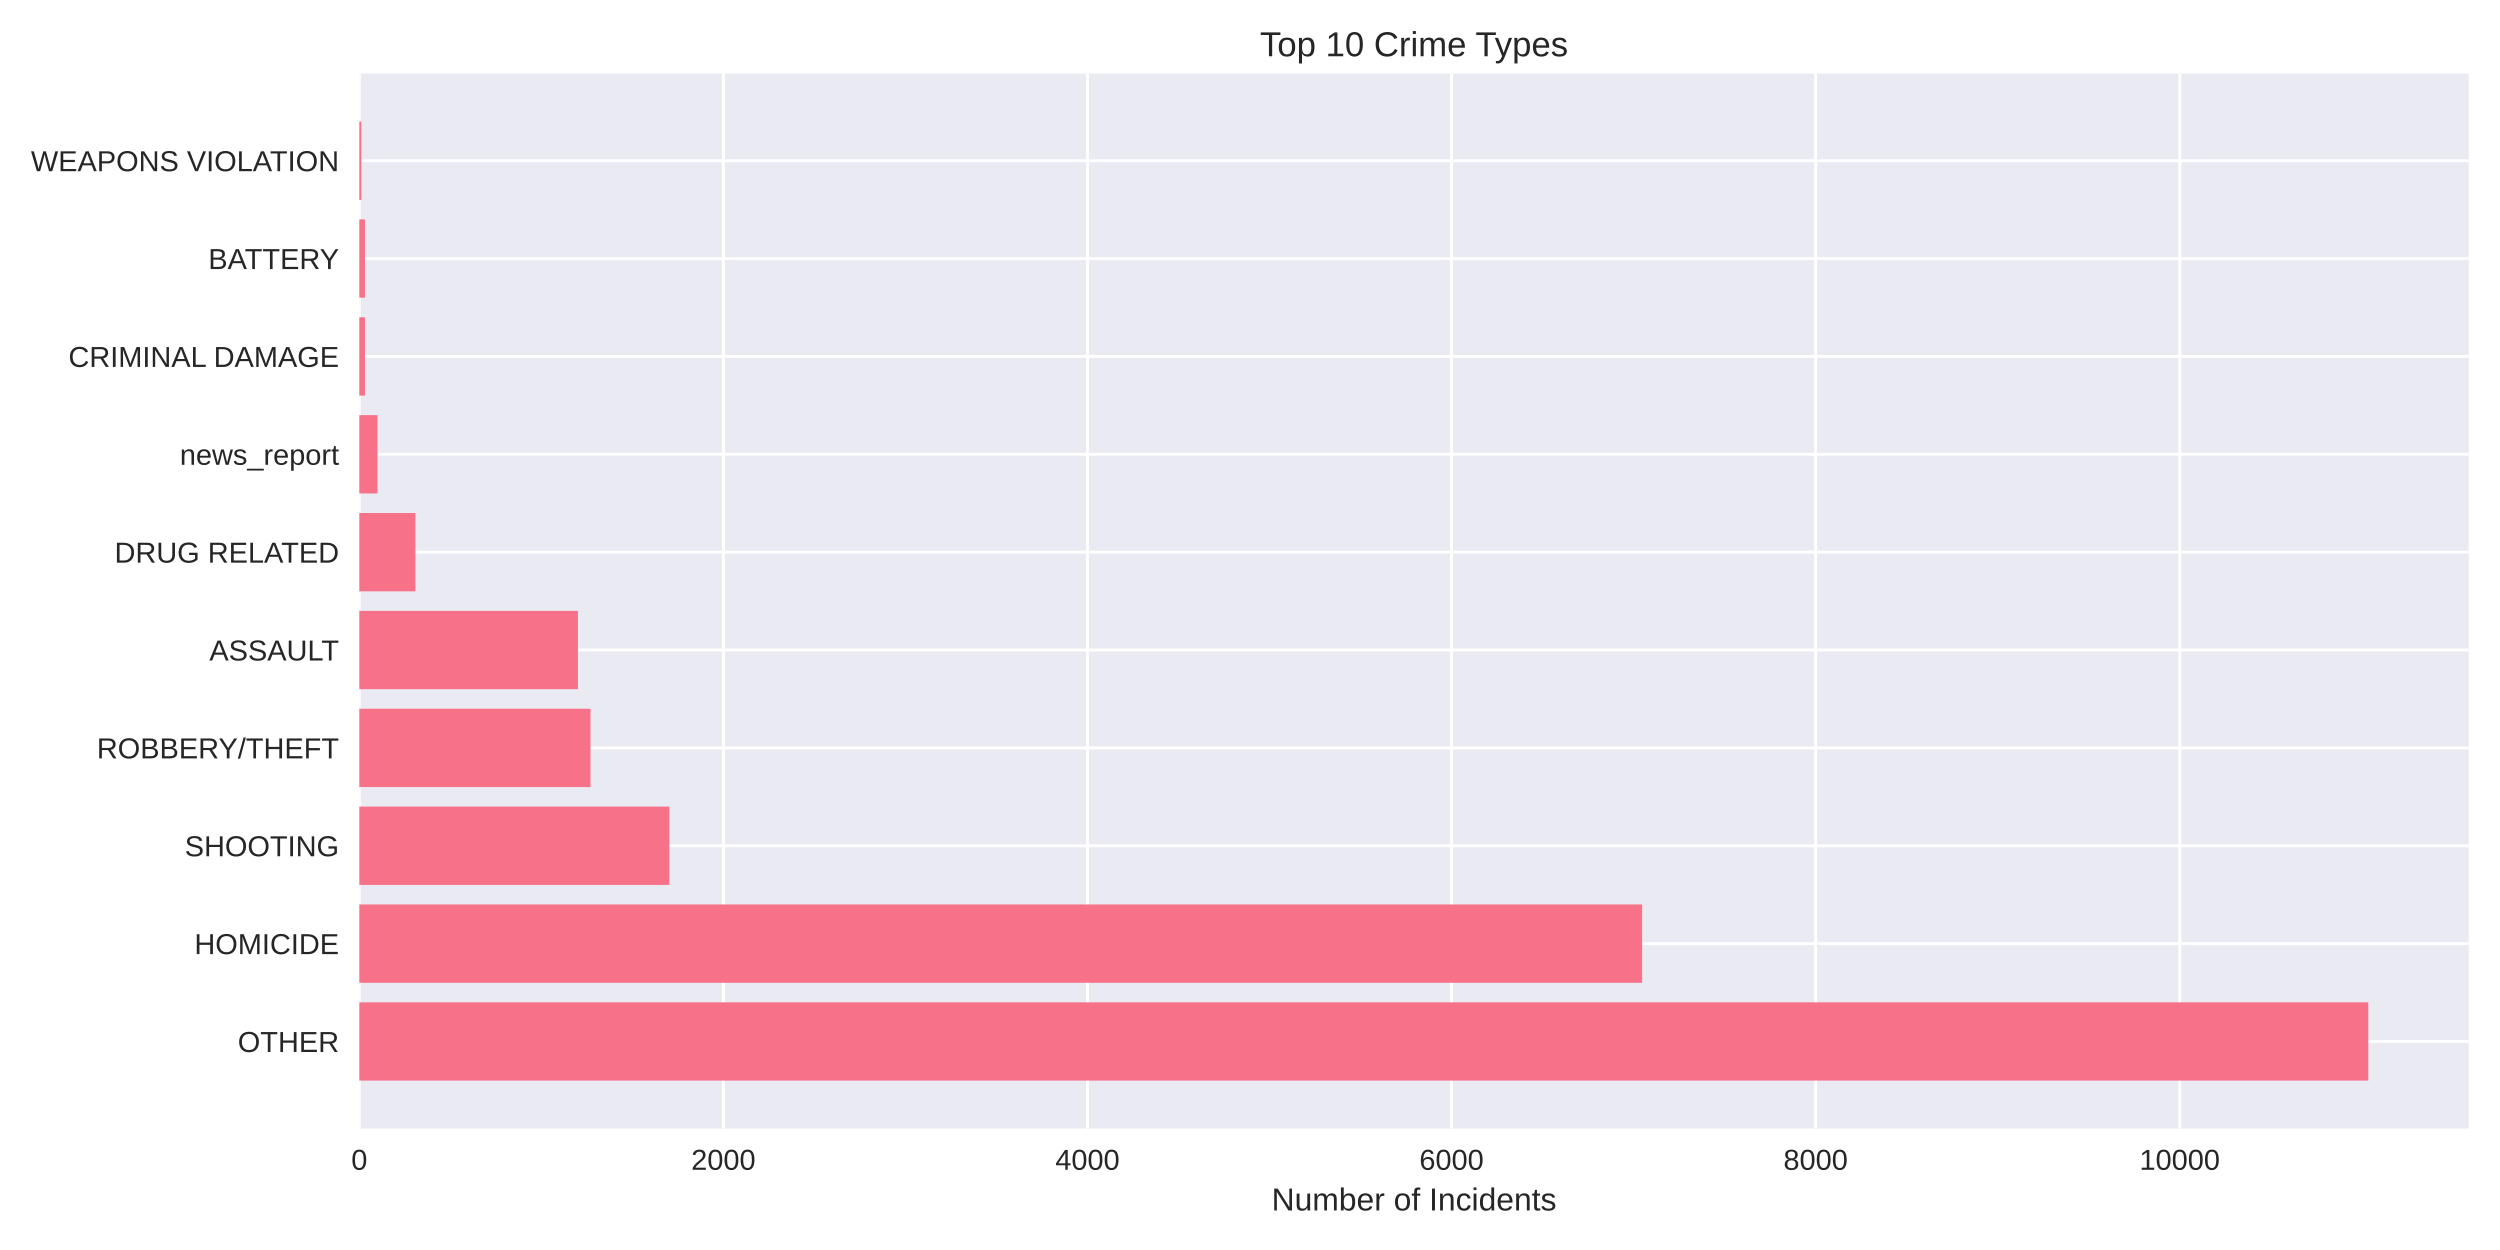
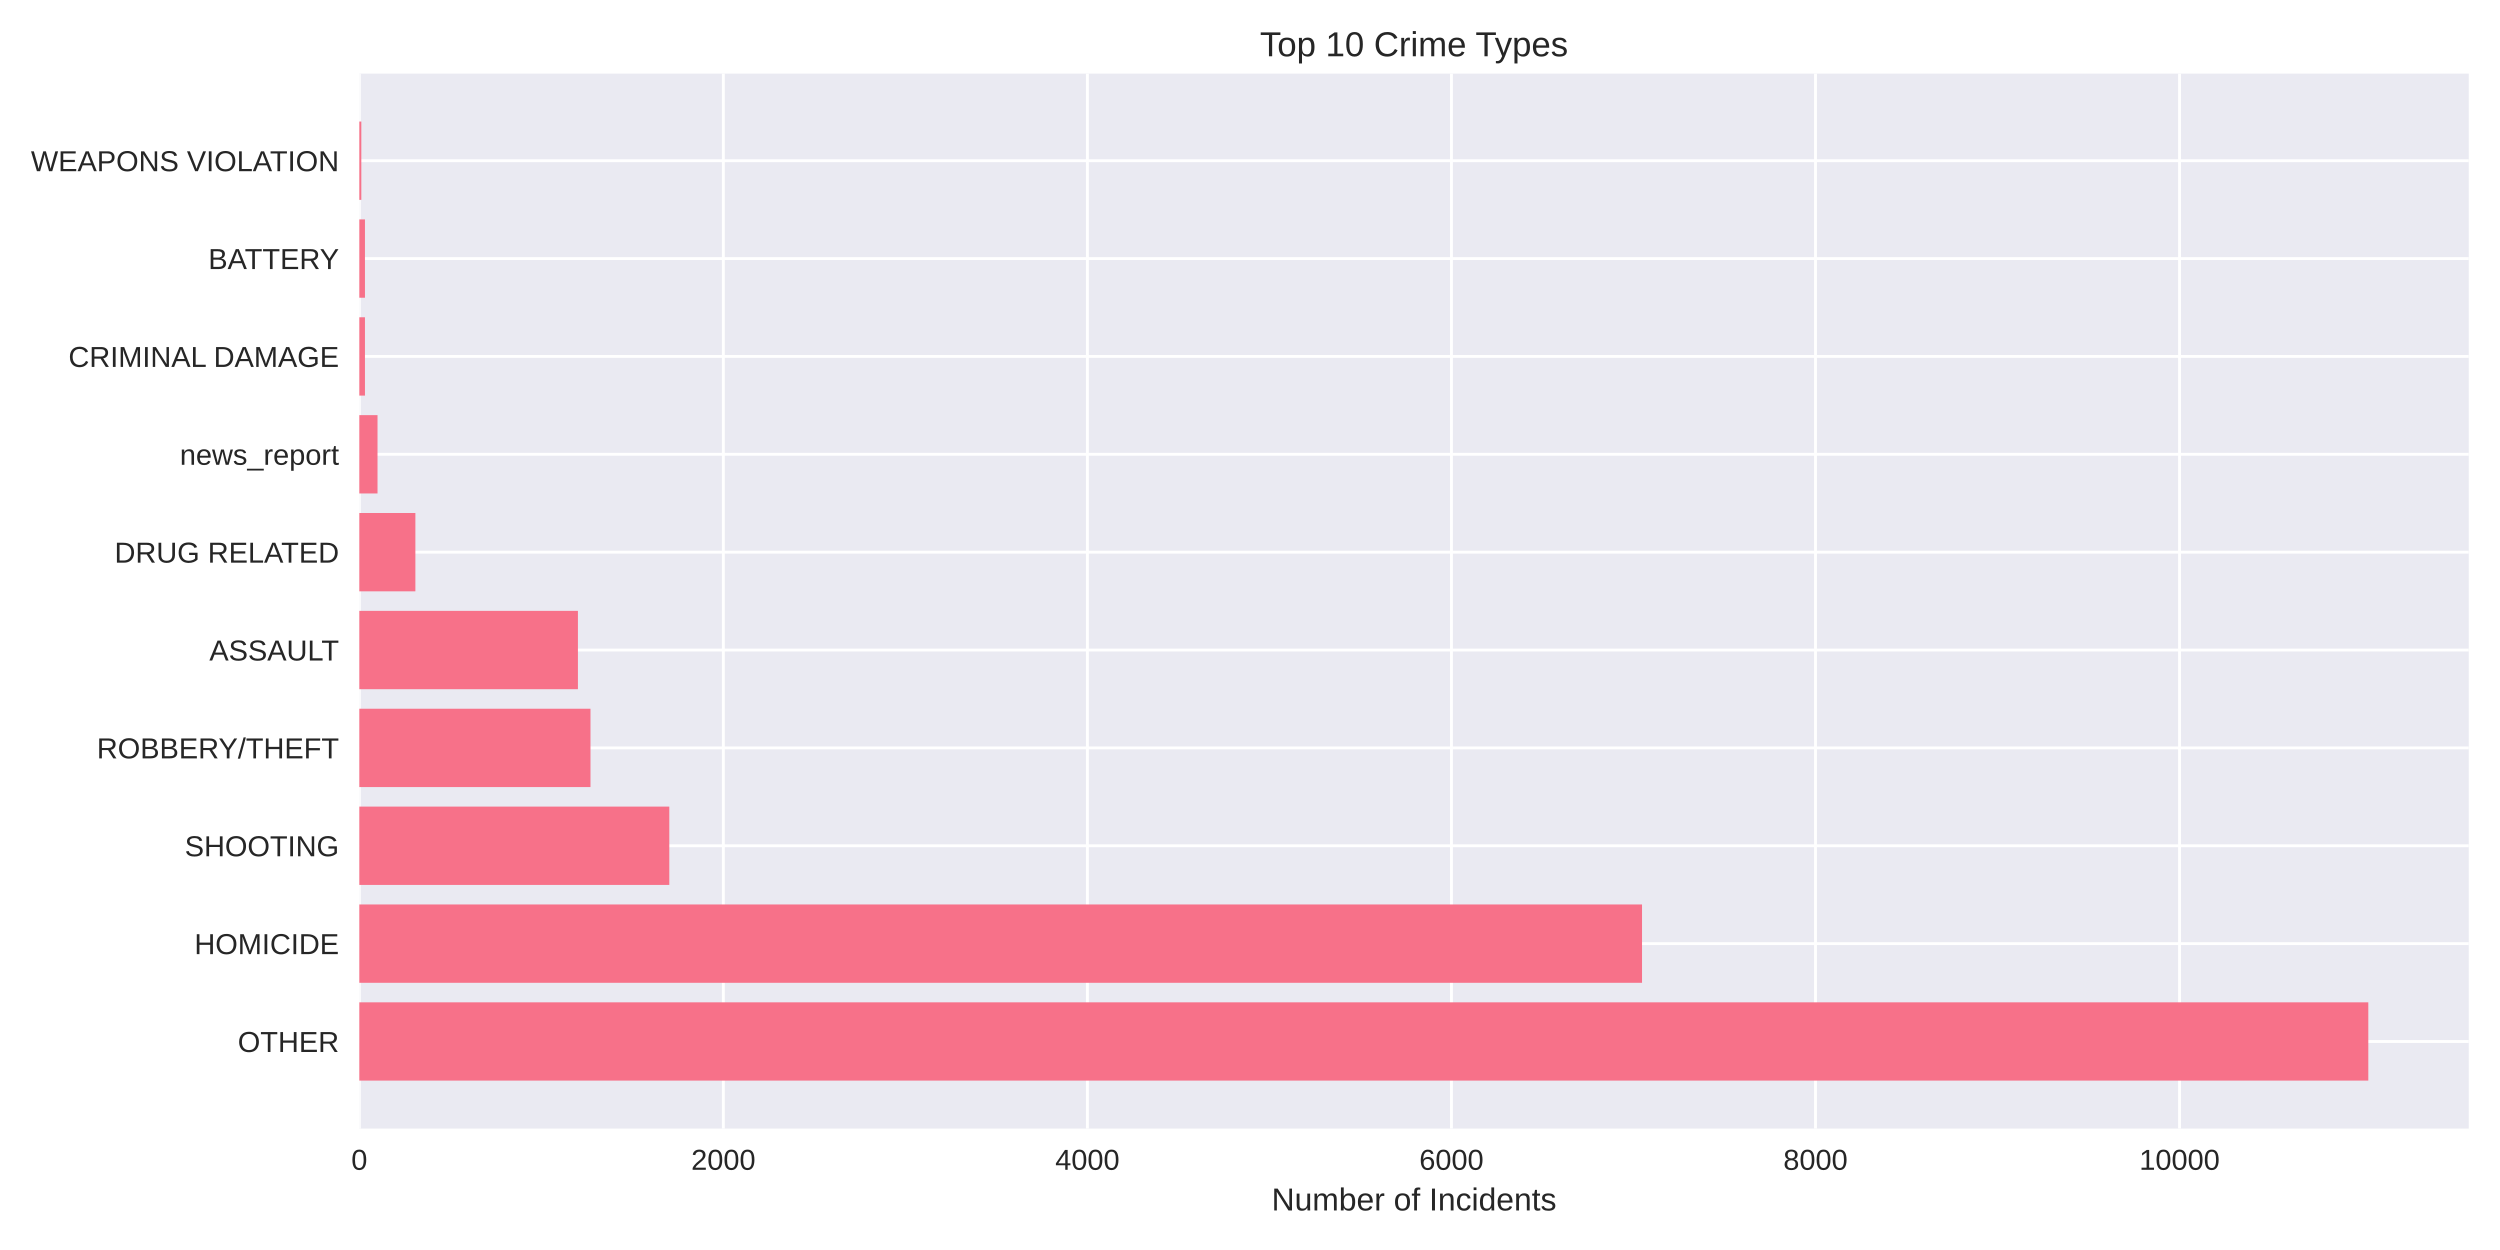
<svg xmlns="http://www.w3.org/2000/svg" width="864pt" height="432pt" viewBox="0 0 864 432" version="1.1">
  <defs>
    <style type="text/css">*{stroke-linejoin: round; stroke-linecap: butt}</style>
  </defs>
  <g id="figure_1">
    <g id="patch_1">
      <path d="M 0 432  L 864 432  L 864 0  L 0 0  z " style="fill: #ffffff" />
    </g>
    <g id="axes_1">
      <g id="patch_2">
        <path d="M 124.18 390.04  L 853.2 390.04  L 853.2 25.44  L 124.18 25.44  z " style="fill: #eaeaf2" />
      </g>
      <g id="matplotlib.axis_1">
        <g id="xtick_1">
          <g id="line2d_1">
-             <path d="M 124.18 390.04  L 124.18 25.44  " clip-path="url(#p2270d7a76c)" style="fill: none; stroke: #ffffff; stroke-linecap: round" />
+             <path d="M 124.18 390.04  L 124.18 25.44  " clip-path="url(#p872a09789e)" style="fill: none; stroke: #ffffff; stroke-linecap: round" />
          </g>
          <g id="line2d_2" />
          <g id="text_1">
            <text style="fill: #262626; font: 10px 'Arial', 'Liberation Sans', 'DejaVu Sans', 'Bitstream Vera Sans', sans-serif; text-anchor: middle" x="124.18" y="404.287" transform="rotate(-0 124.18 404.2869)">0</text>
          </g>
        </g>
        <g id="xtick_2">
          <g id="line2d_3">
-             <path d="M 250.005 390.04  L 250.005 25.44  " clip-path="url(#p2270d7a76c)" style="fill: none; stroke: #ffffff; stroke-linecap: round" />
+             <path d="M 249.994 390.04  L 249.994 25.44  " clip-path="url(#p872a09789e)" style="fill: none; stroke: #ffffff; stroke-linecap: round" />
          </g>
          <g id="line2d_4" />
          <g id="text_2">
-             <text style="fill: #262626; font: 10px 'Arial', 'Liberation Sans', 'DejaVu Sans', 'Bitstream Vera Sans', sans-serif; text-anchor: middle" x="250.005" y="404.287" transform="rotate(-0 250.0054 404.2869)">2000</text>
+             <text style="fill: #262626; font: 10px 'Arial', 'Liberation Sans', 'DejaVu Sans', 'Bitstream Vera Sans', sans-serif; text-anchor: middle" x="249.994" y="404.287" transform="rotate(-0 249.994 404.2869)">2000</text>
          </g>
        </g>
        <g id="xtick_3">
          <g id="line2d_5">
-             <path d="M 375.831 390.04  L 375.831 25.44  " clip-path="url(#p2270d7a76c)" style="fill: none; stroke: #ffffff; stroke-linecap: round" />
+             <path d="M 375.808 390.04  L 375.808 25.44  " clip-path="url(#p872a09789e)" style="fill: none; stroke: #ffffff; stroke-linecap: round" />
          </g>
          <g id="line2d_6" />
          <g id="text_3">
-             <text style="fill: #262626; font: 10px 'Arial', 'Liberation Sans', 'DejaVu Sans', 'Bitstream Vera Sans', sans-serif; text-anchor: middle" x="375.831" y="404.287" transform="rotate(-0 375.8309 404.2869)">4000</text>
+             <text style="fill: #262626; font: 10px 'Arial', 'Liberation Sans', 'DejaVu Sans', 'Bitstream Vera Sans', sans-serif; text-anchor: middle" x="375.808" y="404.287" transform="rotate(-0 375.8081 404.2869)">4000</text>
          </g>
        </g>
        <g id="xtick_4">
          <g id="line2d_7">
-             <path d="M 501.656 390.04  L 501.656 25.44  " clip-path="url(#p2270d7a76c)" style="fill: none; stroke: #ffffff; stroke-linecap: round" />
+             <path d="M 501.622 390.04  L 501.622 25.44  " clip-path="url(#p872a09789e)" style="fill: none; stroke: #ffffff; stroke-linecap: round" />
          </g>
          <g id="line2d_8" />
          <g id="text_4">
-             <text style="fill: #262626; font: 10px 'Arial', 'Liberation Sans', 'DejaVu Sans', 'Bitstream Vera Sans', sans-serif; text-anchor: middle" x="501.656" y="404.287" transform="rotate(-0 501.6563 404.2869)">6000</text>
+             <text style="fill: #262626; font: 10px 'Arial', 'Liberation Sans', 'DejaVu Sans', 'Bitstream Vera Sans', sans-serif; text-anchor: middle" x="501.622" y="404.287" transform="rotate(-0 501.6221 404.2869)">6000</text>
          </g>
        </g>
        <g id="xtick_5">
          <g id="line2d_9">
-             <path d="M 627.482 390.04  L 627.482 25.44  " clip-path="url(#p2270d7a76c)" style="fill: none; stroke: #ffffff; stroke-linecap: round" />
+             <path d="M 627.436 390.04  L 627.436 25.44  " clip-path="url(#p872a09789e)" style="fill: none; stroke: #ffffff; stroke-linecap: round" />
          </g>
          <g id="line2d_10" />
          <g id="text_5">
-             <text style="fill: #262626; font: 10px 'Arial', 'Liberation Sans', 'DejaVu Sans', 'Bitstream Vera Sans', sans-serif; text-anchor: middle" x="627.482" y="404.287" transform="rotate(-0 627.4817 404.2869)">8000</text>
+             <text style="fill: #262626; font: 10px 'Arial', 'Liberation Sans', 'DejaVu Sans', 'Bitstream Vera Sans', sans-serif; text-anchor: middle" x="627.436" y="404.287" transform="rotate(-0 627.4361 404.2869)">8000</text>
          </g>
        </g>
        <g id="xtick_6">
          <g id="line2d_11">
-             <path d="M 753.307 390.04  L 753.307 25.44  " clip-path="url(#p2270d7a76c)" style="fill: none; stroke: #ffffff; stroke-linecap: round" />
+             <path d="M 753.25 390.04  L 753.25 25.44  " clip-path="url(#p872a09789e)" style="fill: none; stroke: #ffffff; stroke-linecap: round" />
          </g>
          <g id="line2d_12" />
          <g id="text_6">
-             <text style="fill: #262626; font: 10px 'Arial', 'Liberation Sans', 'DejaVu Sans', 'Bitstream Vera Sans', sans-serif; text-anchor: middle" x="753.307" y="404.287" transform="rotate(-0 753.3072 404.2869)">10000</text>
+             <text style="fill: #262626; font: 10px 'Arial', 'Liberation Sans', 'DejaVu Sans', 'Bitstream Vera Sans', sans-serif; text-anchor: middle" x="753.25" y="404.287" transform="rotate(-0 753.2502 404.2869)">10000</text>
          </g>
        </g>
        <g id="text_7">
          <text style="fill: #262626; font: 11px 'Arial', 'Liberation Sans', 'DejaVu Sans', 'Bitstream Vera Sans', sans-serif; text-anchor: middle" x="488.69" y="418.333" transform="rotate(-0 488.69 418.3334)">Number of Incidents</text>
        </g>
      </g>
      <g id="matplotlib.axis_2">
        <g id="ytick_1">
          <g id="line2d_13">
-             <path d="M 124.18 359.939  L 853.2 359.939  " clip-path="url(#p2270d7a76c)" style="fill: none; stroke: #ffffff; stroke-linecap: round" />
+             <path d="M 124.18 359.939  L 853.2 359.939  " clip-path="url(#p872a09789e)" style="fill: none; stroke: #ffffff; stroke-linecap: round" />
          </g>
          <g id="line2d_14" />
          <g id="text_8">
            <text style="fill: #262626; font: 10px 'Arial', 'Liberation Sans', 'DejaVu Sans', 'Bitstream Vera Sans', sans-serif; text-anchor: end" x="117.18" y="363.562" transform="rotate(-0 117.18 363.562)">OTHER</text>
          </g>
        </g>
        <g id="ytick_2">
          <g id="line2d_15">
-             <path d="M 124.18 326.117  L 853.2 326.117  " clip-path="url(#p2270d7a76c)" style="fill: none; stroke: #ffffff; stroke-linecap: round" />
+             <path d="M 124.18 326.117  L 853.2 326.117  " clip-path="url(#p872a09789e)" style="fill: none; stroke: #ffffff; stroke-linecap: round" />
          </g>
          <g id="line2d_16" />
          <g id="text_9">
            <text style="fill: #262626; font: 10px 'Arial', 'Liberation Sans', 'DejaVu Sans', 'Bitstream Vera Sans', sans-serif; text-anchor: end" x="117.18" y="329.74" transform="rotate(-0 117.18 329.7401)">HOMICIDE</text>
          </g>
        </g>
        <g id="ytick_3">
          <g id="line2d_17">
-             <path d="M 124.18 292.295  L 853.2 292.295  " clip-path="url(#p2270d7a76c)" style="fill: none; stroke: #ffffff; stroke-linecap: round" />
+             <path d="M 124.18 292.295  L 853.2 292.295  " clip-path="url(#p872a09789e)" style="fill: none; stroke: #ffffff; stroke-linecap: round" />
          </g>
          <g id="line2d_18" />
          <g id="text_10">
            <text style="fill: #262626; font: 10px 'Arial', 'Liberation Sans', 'DejaVu Sans', 'Bitstream Vera Sans', sans-serif; text-anchor: end" x="117.18" y="295.918" transform="rotate(-0 117.18 295.9182)">SHOOTING</text>
          </g>
        </g>
        <g id="ytick_4">
          <g id="line2d_19">
-             <path d="M 124.18 258.473  L 853.2 258.473  " clip-path="url(#p2270d7a76c)" style="fill: none; stroke: #ffffff; stroke-linecap: round" />
+             <path d="M 124.18 258.473  L 853.2 258.473  " clip-path="url(#p872a09789e)" style="fill: none; stroke: #ffffff; stroke-linecap: round" />
          </g>
          <g id="line2d_20" />
          <g id="text_11">
            <text style="fill: #262626; font: 10px 'Arial', 'Liberation Sans', 'DejaVu Sans', 'Bitstream Vera Sans', sans-serif; text-anchor: end" x="117.18" y="262.096" transform="rotate(-0 117.18 262.0963)">ROBBERY/THEFT</text>
          </g>
        </g>
        <g id="ytick_5">
          <g id="line2d_21">
-             <path d="M 124.18 224.651  L 853.2 224.651  " clip-path="url(#p2270d7a76c)" style="fill: none; stroke: #ffffff; stroke-linecap: round" />
+             <path d="M 124.18 224.651  L 853.2 224.651  " clip-path="url(#p872a09789e)" style="fill: none; stroke: #ffffff; stroke-linecap: round" />
          </g>
          <g id="line2d_22" />
          <g id="text_12">
            <text style="fill: #262626; font: 10px 'Arial', 'Liberation Sans', 'DejaVu Sans', 'Bitstream Vera Sans', sans-serif; text-anchor: end" x="117.18" y="228.274" transform="rotate(-0 117.18 228.2744)">ASSAULT</text>
          </g>
        </g>
        <g id="ytick_6">
          <g id="line2d_23">
-             <path d="M 124.18 190.829  L 853.2 190.829  " clip-path="url(#p2270d7a76c)" style="fill: none; stroke: #ffffff; stroke-linecap: round" />
+             <path d="M 124.18 190.829  L 853.2 190.829  " clip-path="url(#p872a09789e)" style="fill: none; stroke: #ffffff; stroke-linecap: round" />
          </g>
          <g id="line2d_24" />
          <g id="text_13">
            <text style="fill: #262626; font: 10px 'Arial', 'Liberation Sans', 'DejaVu Sans', 'Bitstream Vera Sans', sans-serif; text-anchor: end" x="117.18" y="194.452" transform="rotate(-0 117.18 194.4525)">DRUG RELATED</text>
          </g>
        </g>
        <g id="ytick_7">
          <g id="line2d_25">
-             <path d="M 124.18 157.007  L 853.2 157.007  " clip-path="url(#p2270d7a76c)" style="fill: none; stroke: #ffffff; stroke-linecap: round" />
+             <path d="M 124.18 157.007  L 853.2 157.007  " clip-path="url(#p872a09789e)" style="fill: none; stroke: #ffffff; stroke-linecap: round" />
          </g>
          <g id="line2d_26" />
          <g id="text_14">
            <text style="fill: #262626; font: 10px 'Arial', 'Liberation Sans', 'DejaVu Sans', 'Bitstream Vera Sans', sans-serif; text-anchor: end" x="117.18" y="160.631" transform="rotate(-0 117.18 160.6306)">news_report</text>
          </g>
        </g>
        <g id="ytick_8">
          <g id="line2d_27">
-             <path d="M 124.18 123.185  L 853.2 123.185  " clip-path="url(#p2270d7a76c)" style="fill: none; stroke: #ffffff; stroke-linecap: round" />
+             <path d="M 124.18 123.185  L 853.2 123.185  " clip-path="url(#p872a09789e)" style="fill: none; stroke: #ffffff; stroke-linecap: round" />
          </g>
          <g id="line2d_28" />
          <g id="text_15">
            <text style="fill: #262626; font: 10px 'Arial', 'Liberation Sans', 'DejaVu Sans', 'Bitstream Vera Sans', sans-serif; text-anchor: end" x="117.18" y="126.809" transform="rotate(-0 117.18 126.8087)">CRIMINAL DAMAGE</text>
          </g>
        </g>
        <g id="ytick_9">
          <g id="line2d_29">
-             <path d="M 124.18 89.363  L 853.2 89.363  " clip-path="url(#p2270d7a76c)" style="fill: none; stroke: #ffffff; stroke-linecap: round" />
+             <path d="M 124.18 89.363  L 853.2 89.363  " clip-path="url(#p872a09789e)" style="fill: none; stroke: #ffffff; stroke-linecap: round" />
          </g>
          <g id="line2d_30" />
          <g id="text_16">
            <text style="fill: #262626; font: 10px 'Arial', 'Liberation Sans', 'DejaVu Sans', 'Bitstream Vera Sans', sans-serif; text-anchor: end" x="117.18" y="92.987" transform="rotate(-0 117.18 92.98681)">BATTERY</text>
          </g>
        </g>
        <g id="ytick_10">
          <g id="line2d_31">
-             <path d="M 124.18 55.541  L 853.2 55.541  " clip-path="url(#p2270d7a76c)" style="fill: none; stroke: #ffffff; stroke-linecap: round" />
+             <path d="M 124.18 55.541  L 853.2 55.541  " clip-path="url(#p872a09789e)" style="fill: none; stroke: #ffffff; stroke-linecap: round" />
          </g>
          <g id="line2d_32" />
          <g id="text_17">
            <text style="fill: #262626; font: 10px 'Arial', 'Liberation Sans', 'DejaVu Sans', 'Bitstream Vera Sans', sans-serif; text-anchor: end" x="117.18" y="59.165" transform="rotate(-0 117.18 59.16492)">WEAPONS VIOLATION</text>
          </g>
        </g>
      </g>
      <g id="patch_3">
-         <path d="M 124.18 373.467  L 818.485 373.467  L 818.485 346.41  L 124.18 346.41  z " clip-path="url(#p2270d7a76c)" style="fill: #f77189" />
+         <path d="M 124.18 373.467  L 818.485 373.467  L 818.485 346.41  L 124.18 346.41  z " clip-path="url(#p872a09789e)" style="fill: #f77189" />
      </g>
      <g id="patch_4">
-         <path d="M 124.18 339.645  L 567.526 339.645  L 567.526 312.588  L 124.18 312.588  z " clip-path="url(#p2270d7a76c)" style="fill: #f77189" />
+         <path d="M 124.18 339.645  L 567.486 339.645  L 567.486 312.588  L 124.18 312.588  z " clip-path="url(#p872a09789e)" style="fill: #f77189" />
      </g>
      <g id="patch_5">
-         <path d="M 124.18 305.823  L 231.32 305.823  L 231.32 278.766  L 124.18 278.766  z " clip-path="url(#p2270d7a76c)" style="fill: #f77189" />
+         <path d="M 124.18 305.823  L 231.311 305.823  L 231.311 278.766  L 124.18 278.766  z " clip-path="url(#p872a09789e)" style="fill: #f77189" />
      </g>
      <g id="patch_6">
-         <path d="M 124.18 272.002  L 204.079 272.002  L 204.079 244.944  L 124.18 244.944  z " clip-path="url(#p2270d7a76c)" style="fill: #f77189" />
+         <path d="M 124.18 272.002  L 204.072 272.002  L 204.072 244.944  L 124.18 244.944  z " clip-path="url(#p872a09789e)" style="fill: #f77189" />
      </g>
      <g id="patch_7">
-         <path d="M 124.18 238.18  L 199.738 238.18  L 199.738 211.122  L 124.18 211.122  z " clip-path="url(#p2270d7a76c)" style="fill: #f77189" />
+         <path d="M 124.18 238.18  L 199.731 238.18  L 199.731 211.122  L 124.18 211.122  z " clip-path="url(#p872a09789e)" style="fill: #f77189" />
      </g>
      <g id="patch_8">
-         <path d="M 124.18 204.358  L 143.557 204.358  L 143.557 177.3  L 124.18 177.3  z " clip-path="url(#p2270d7a76c)" style="fill: #f77189" />
+         <path d="M 124.18 204.358  L 143.555 204.358  L 143.555 177.3  L 124.18 177.3  z " clip-path="url(#p872a09789e)" style="fill: #f77189" />
      </g>
      <g id="patch_9">
-         <path d="M 124.18 170.536  L 130.471 170.536  L 130.471 143.478  L 124.18 143.478  z " clip-path="url(#p2270d7a76c)" style="fill: #f77189" />
+         <path d="M 124.18 170.536  L 130.471 170.536  L 130.471 143.478  L 124.18 143.478  z " clip-path="url(#p872a09789e)" style="fill: #f77189" />
      </g>
      <g id="patch_10">
-         <path d="M 124.18 136.714  L 126.13 136.714  L 126.13 109.657  L 124.18 109.657  z " clip-path="url(#p2270d7a76c)" style="fill: #f77189" />
+         <path d="M 124.18 136.714  L 126.13 136.714  L 126.13 109.657  L 124.18 109.657  z " clip-path="url(#p872a09789e)" style="fill: #f77189" />
      </g>
      <g id="patch_11">
-         <path d="M 124.18 102.892  L 126.13 102.892  L 126.13 75.835  L 124.18 75.835  z " clip-path="url(#p2270d7a76c)" style="fill: #f77189" />
+         <path d="M 124.18 102.892  L 126.13 102.892  L 126.13 75.835  L 124.18 75.835  z " clip-path="url(#p872a09789e)" style="fill: #f77189" />
      </g>
      <g id="patch_12">
-         <path d="M 124.18 69.07  L 124.872 69.07  L 124.872 42.013  L 124.18 42.013  z " clip-path="url(#p2270d7a76c)" style="fill: #f77189" />
+         <path d="M 124.18 69.07  L 124.872 69.07  L 124.872 42.013  L 124.18 42.013  z " clip-path="url(#p872a09789e)" style="fill: #f77189" />
      </g>
      <g id="patch_13">
        <path d="M 124.18 390.04  L 124.18 25.44  " style="fill: none" />
      </g>
      <g id="patch_14">
        <path d="M 853.2 390.04  L 853.2 25.44  " style="fill: none" />
      </g>
      <g id="patch_15">
        <path d="M 124.18 390.04  L 853.2 390.04  " style="fill: none" />
      </g>
      <g id="patch_16">
        <path d="M 124.18 25.44  L 853.2 25.44  " style="fill: none" />
      </g>
      <g id="text_18">
        <text style="fill: #262626; font: 12px 'Arial', 'Liberation Sans', 'DejaVu Sans', 'Bitstream Vera Sans', sans-serif; text-anchor: middle" x="488.69" y="19.44" transform="rotate(-0 488.69 19.44)">Top 10 Crime Types</text>
      </g>
    </g>
  </g>
  <defs>
-     <clipPath id="p2270d7a76c">
+     <clipPath id="p872a09789e">
      <rect x="124.18" y="25.44" width="729.02" height="364.6" />
    </clipPath>
  </defs>
</svg>
